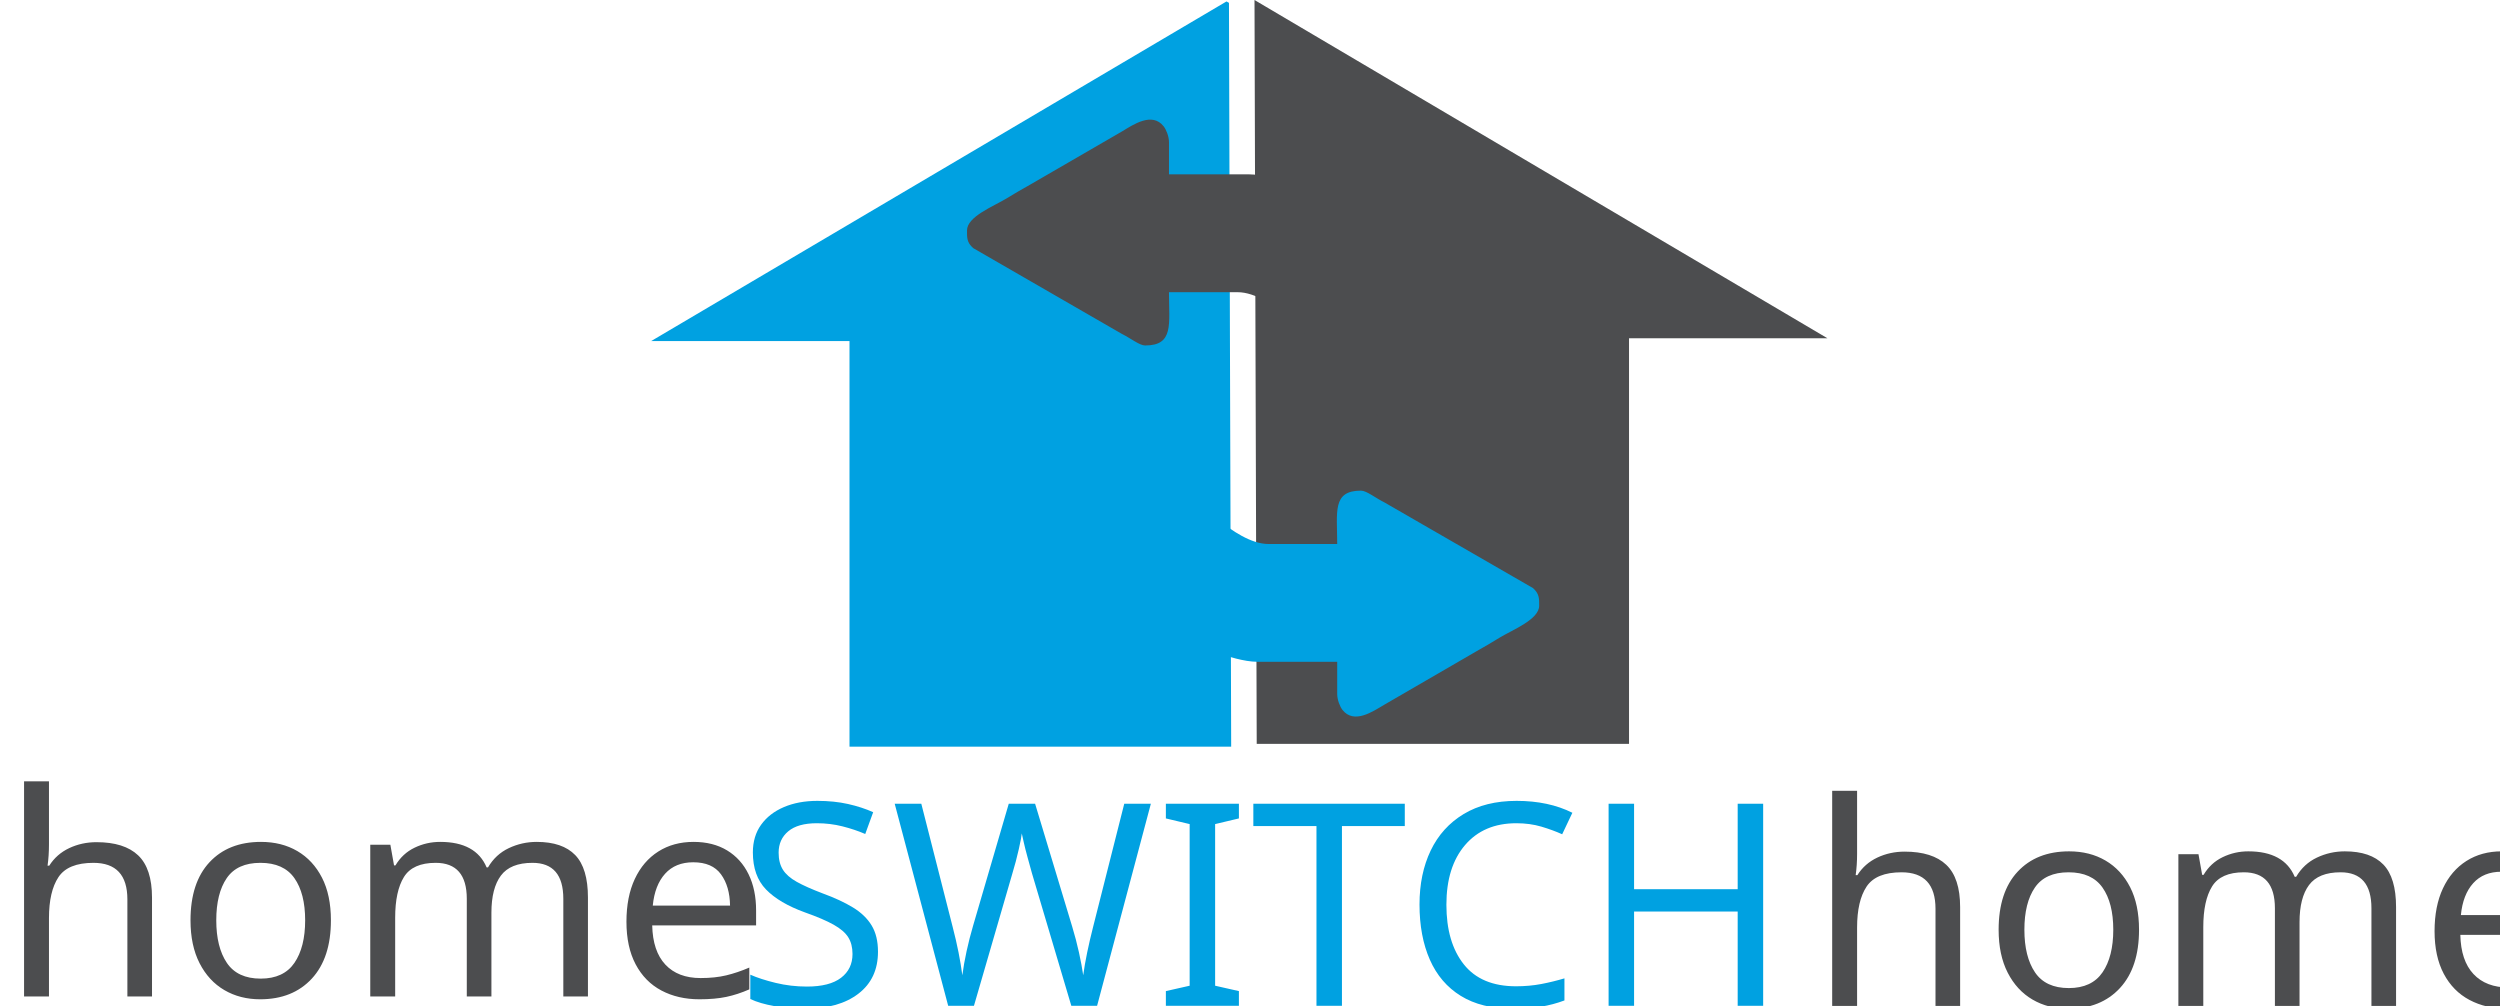
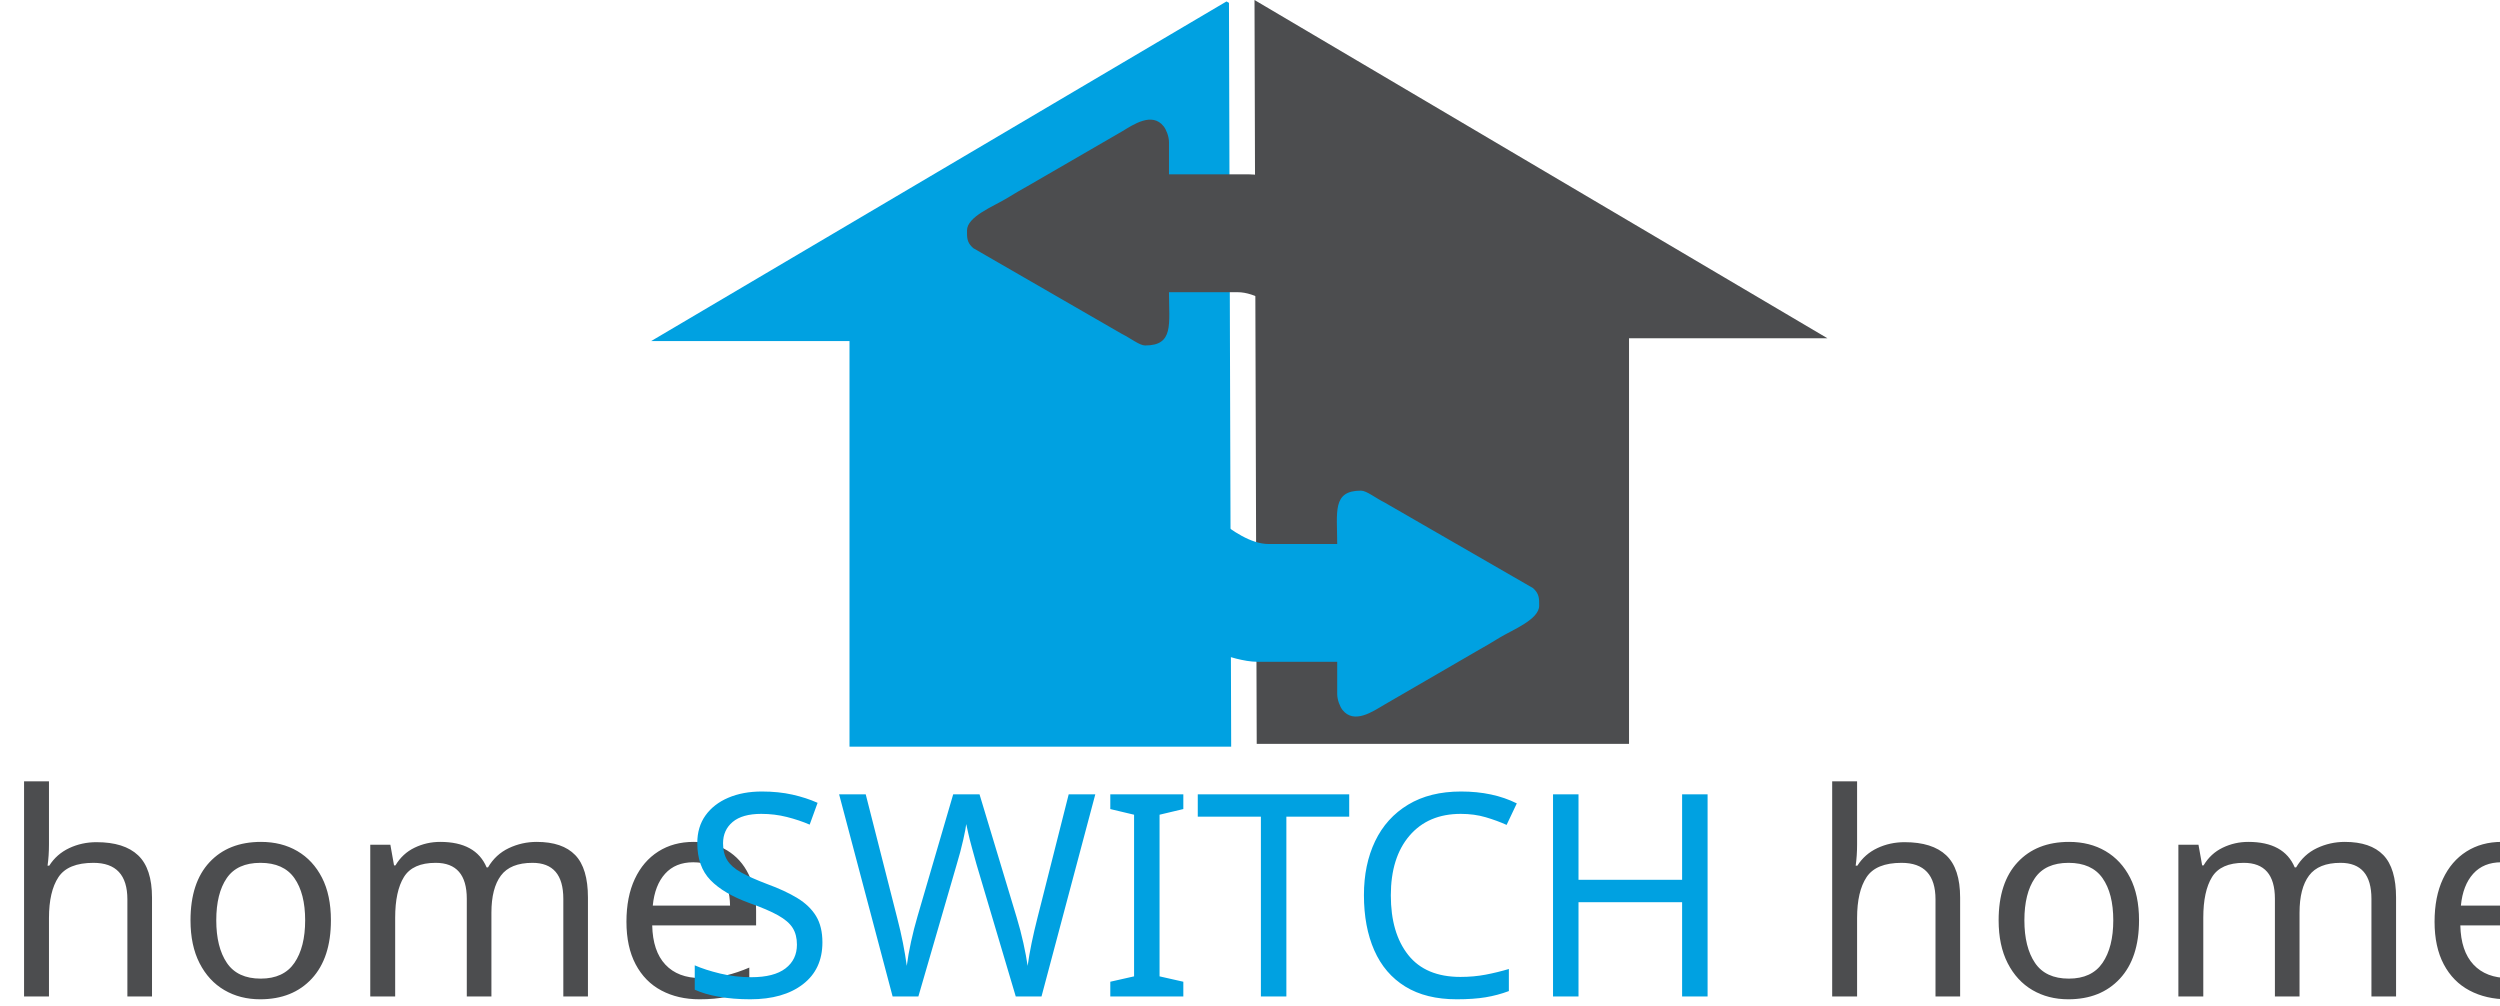
<svg xmlns="http://www.w3.org/2000/svg" xml:space="preserve" width="244.048mm" height="98.198mm" version="1.1" style="shape-rendering:geometricPrecision; text-rendering:geometricPrecision; image-rendering:optimizeQuality; fill-rule:evenodd; clip-rule:evenodd" viewBox="0 0 28296 11385">
  <defs>
    <font id="FontID0" horiz-adv-x="666" font-variant="normal" style="fill-rule:nonzero" font-style="normal" font-weight="400">
      <font-face font-family="The Queen">
        <font-face-src>
          <font-face-name name="The Queen Regular" />
        </font-face-src>
      </font-face>
      <missing-glyph>
        <path d="M0 0z" />
      </missing-glyph>
      <glyph unicode="I" horiz-adv-x="340" d="M83 53.999l0 591.001c0,14.667 -5.501,25.834 -16.502,33.499 -10.997,7.668 -26.497,11.5 -46.497,11.5l0 10.002 249.998 0 0 -10.002c-41.333,0 -62,-15 -62,-44.999l0 -591.001c0,-14.667 5.334,-25.664 16.002,-32.999 10.665,-7.332 26.001,-11.001 45.998,-11.001l0 -9.999 -249.998 0 0 9.999c20.001,0 35.5,3.669 46.497,11.001 11.001,7.335 16.502,18.333 16.502,32.999z" />
      <glyph unicode="W" horiz-adv-x="872" d="M0 689.999l0 10.002 284.999 0 0 -10.002c-21.998,0 -40.498,-3.166 -55.497,-9.499 -15,-6.333 -22.501,-14.833 -22.501,-25.501 0,-2.667 0.666,-6 2.001,-9.999l116.998 -416.001 120.002 428.001c1.998,6 3.999,15.499 6,28.501 1.998,12.999 3,23.833 3,32.5l9 0 139 -492.003 115.999 419.001c1.332,3.999 2.001,7.332 2.001,9.999 0,10.668 -7.502,19.169 -22.501,25.501 -15,6.333 -33.499,9.499 -55.501,9.499l0 10.002 199.003 0 0 -10.002c-23.334,0 -42.835,-3.999 -58.501,-12 -15.666,-8.001 -26.5,-18.998 -32.5,-32.999l-179.002 -645 -38.001 0 -118.999 432.999 -121.999 -432.999 -33.998 0 -183.001 645c-6,15.333 -14.5,26.667 -25.501,34.002 -11.001,7.332 -27.832,10.997 -50.5,10.997z" />
      <glyph unicode="h" horiz-adv-x="674" d="M562 494.999l0 -439.997c0,-14.667 5.334,-25.668 15.998,-33.003 10.668,-7.332 26.001,-10.997 46.002,-10.997l0 -10.002 -250.002 0 0 10.002c20.001,0 35.5,3.666 46.501,10.997 11.001,7.335 16.502,18.336 16.502,33.003l0 211.998 -248.999 0 0 -213c0,-14.667 5.33,-25.664 15.998,-32.999 10.668,-7.332 26.001,-11.001 46.002,-11.001l0 -9.999 -250.002 0 0 9.999c20.001,0 35.5,3.669 46.501,11.001 10.997,7.335 16.498,18.333 16.498,32.999l0 440.001c0,14.667 -5.501,25.834 -16.498,33.499 -11.001,7.668 -26.5,11.5 -46.501,11.5l0 10.002 250.002 0 0 -10.002c-20.001,0 -35.334,-3.832 -46.002,-11.5 -10.668,-7.665 -15.998,-18.832 -15.998,-33.499l0 -201.999 248.999 0 0 202.998c0,14.667 -5.501,25.834 -16.502,33.502 -11.001,7.665 -26.5,11.5 -46.501,11.5l0 9.999 250.002 0 0 -9.999c-20.001,0 -35.334,-3.836 -46.002,-11.5 -10.665,-7.668 -15.998,-18.836 -15.998,-33.502z" />
      <glyph unicode="C" horiz-adv-x="689" d="M0 349.999c0,67.334 19.165,127.666 57.498,180.999 38.334,53.337 88.167,94.837 149.502,124.503 61.334,29.667 125.665,44.5 192.999,44.5 72.668,0 139.333,-15.669 200.001,-47l39.998 -154 -19.997 0c-14.001,48.665 -40.168,90.165 -78.502,124.5 -38.334,34.331 -85.5,51.498 -141.501,51.498 -53.999,0 -101.998,-15.832 -143.998,-47.5 -42.003,-31.668 -74.337,-72.498 -97.001,-122.499 -22.668,-50 -34.002,-101.669 -34.002,-155.002 0,-53.333 11.334,-104.998 34.002,-154.999 22.664,-50 54.998,-90.834 97.001,-122.499 41.999,-31.668 89.999,-47.503 143.998,-47.503 56,0 103.167,17.001 141.501,51.003 38.334,33.998 64.501,75.332 78.502,124l19.997 0 -39.998 -153.001c-60.669,-31.335 -127.333,-47 -200.001,-47 -67.334,0 -131.665,14.667 -192.999,44.001 -61.334,29.334 -111.168,70.667 -149.502,124 -38.334,53.333 -57.498,113.998 -57.498,181.998z" />
      <glyph unicode="T" horiz-adv-x="589" d="M207.999 55.002l0 620.997 -51.998 0c-35.334,0 -65.167,-8.33 -89.503,-24.998 -24.332,-16.668 -42.499,-38.666 -54.498,-65.999l-12 0 0 130.999 3 0c7.332,-4.668 17.667,-8.334 30.998,-11.001 13.335,-2.667 27.003,-3.999 41.001,-3.999l391.003 0c13.997,0 27.665,1.332 40.997,3.999 13.335,2.667 23.667,6.333 31.002,11.001l2.001 0 0 -130.999 -11.001 0c-13.335,30 -28.834,52.667 -46.501,68 -17.667,15.333 -43.834,22.997 -78.498,22.997l-71 0 0 -620.997c0,-14.667 5.33,-25.668 15.998,-33.003 10.668,-7.332 26.001,-10.997 46.002,-10.997l0 -10.002 -250.002 0 0 10.002c20.001,0 35.5,3.666 46.501,10.997 10.997,7.335 16.498,18.336 16.498,33.003z" />
      <glyph unicode="e" horiz-adv-x="500" d="M405 0l-405 0 0 9.999c20.001,0 35.5,3.669 46.501,11.001 10.997,7.335 16.498,18.333 16.498,32.999l0 441c0,14.667 -5.501,25.834 -16.498,33.502 -11.001,7.665 -26.5,11.5 -46.501,11.5l0 9.999 330.002 0c14.667,0 28.664,1.332 41.999,3.999 13.332,2.667 23.667,6.333 30.998,11.001l2.001 0 0 -130.999 -11.001 0c-12,27.332 -29.833,49.331 -53.5,65.999 -23.667,16.668 -53.167,24.998 -88.5,24.998l-63.998 0 0 -223.997 75.998 0c22.002,0 37.834,1.165 47.5,3.499 9.669,2.334 16.668,7.835 21,16.502 4.335,8.663 6.503,22.664 6.503,41.999l9.999 0 0 -165.001 -9.999 0c0,19.331 -2.168,33.332 -6.503,41.999 -4.332,8.667 -11.497,14.334 -21.499,17.001 -9.999,2.667 -25.668,3.999 -47,3.999l-75.998 0 0 -236.001 63.998 0c35.999,0 65.666,4.502 89,13.502 23.334,9 41.999,20.833 56,35.5 14.001,14.667 28.335,33.332 43.002,56l9.999 0 -44.999 -130z" />
      <glyph unicode="m" horiz-adv-x="760" d="M79.001 53.999c34.664,184.669 62,354.667 81.997,510.002l9 0c0,-2.667 1.169,-5.501 3.503,-8.5 2.33,-3 3.832,-4.835 4.498,-5.501l200.001 -316.999 157 331 12 0c-0.666,-1.335 -0.999,-3 -0.999,-5.001l0.999 -9 98.998 -496.001c3.333,-16.664 9,-28.165 17.001,-34.498 8.001,-6.336 23.667,-9.503 47,-9.503l0 -9.999 -256.002 0 -0.999 2.001 0 7.997c14.667,0 28.501,2.667 41.5,8.001 13.002,5.334 19.502,14.334 19.502,27 0,4.002 -0.333,7.002 -1.002,9l-56 238.002 -119.998 -251.001c-3.333,-6.666 -5.001,-11.667 -5.001,-15l-6 0 -174.001 269.999 -40.997 -242.001 -1.002 -7.997c0,-24.003 22.002,-36.003 65.999,-36.003l0 -9.999 -175.998 0 0 9.999c47.333,0 73.667,14.667 79.001,44.001z" />
      <glyph unicode="H" horiz-adv-x="724" d="M674.001 11.001l0 -10.002 -250.002 0 0 10.002c20.001,0 35.5,3.666 46.501,10.997 11.001,7.335 16.502,18.336 16.502,33.003l0 282.998 -299 0 0 -284c0,-14.667 5.33,-25.664 15.998,-32.999 10.668,-7.332 26.001,-11.001 46.002,-11.001l0 -9.999 -250.002 0 0 9.999c20.001,0 35.5,3.669 46.501,11.001 10.997,7.335 16.498,18.333 16.498,32.999l0 591.001c0,14.667 -5.501,25.834 -16.498,33.499 -11.001,7.668 -26.5,11.5 -46.501,11.5l0 10.002 250.002 0 0 -10.002c-20.001,0 -35.334,-3.832 -46.002,-11.5 -10.668,-7.665 -15.998,-18.832 -15.998,-33.499l0 -281.999 299 0 0 282.998c0,14.667 -5.501,25.834 -16.502,33.502 -11.001,7.665 -26.5,11.5 -46.501,11.5l0 9.999 250.002 0 0 -9.999c-20.001,0 -35.334,-3.836 -46.002,-11.5 -10.665,-7.668 -15.998,-18.836 -15.998,-33.502l0 -590.997c0,-14.667 5.334,-25.668 15.998,-33.003 10.668,-7.332 26.001,-10.997 46.002,-10.997z" />
      <glyph unicode="S" horiz-adv-x="476" d="M3 106.999c0,38.001 10.668,78.002 32.001,120.002l18 -7.002c-3.999,-14.667 -6,-30 -6,-45.998 0,-38.666 12.166,-72.002 36.499,-100.001 24.332,-27.998 60.169,-41.999 107.502,-41.999 30,0 54.166,6.832 72.498,20.5 18.333,13.664 31.002,30.332 38.001,50 6.999,19.664 10.165,39.166 9.499,58.497 -1.332,22.002 -11.667,42.169 -30.998,60.502 -19.335,18.333 -50,41.5 -92,69.498 -40.002,26.667 -72.335,50.167 -97.001,70.501 -24.669,20.334 -46.002,45.166 -64.001,74.499 -18,29.334 -27,62.67 -27,100.001 0,34.002 8.833,65.167 26.5,93.501 17.667,28.331 42.665,50.833 74.999,67.501 32.334,16.664 69.169,24.998 110.502,24.998 18,0.666 38.666,0.166 62,-1.498 23.334,-1.668 58.331,-4.835 104.998,-9.503 -0.666,-1.998 -2.001,-6.333 -3.999,-12.999 -2.001,-6.666 -3.499,-13.835 -4.502,-21.499 -0.999,-7.668 -1.498,-16.834 -1.498,-27.503 0,-19.331 1.332,-43.664 3.999,-72.998l-20.001 0c0,80 -35.334,119.998 -106.001,119.998 -27.998,0 -52.164,-5.833 -72.498,-17.5 -20.334,-11.667 -35.5,-26.667 -45.499,-44.999 -10.002,-18.333 -15,-37.165 -15,-56.5 0,-18 5.497,-35.001 16.498,-50.999 11.001,-16.002 24.835,-30.503 41.5,-43.501 16.668,-12.999 40.002,-29.5 70.001,-49.501 39.332,-26.667 71.166,-50.333 95.499,-71 24.332,-20.667 45.332,-45.665 62.999,-74.999 17.667,-29.334 26.5,-62.999 26.5,-101 0,-34.002 -10.165,-65.333 -30.499,-94.001 -20.334,-28.668 -47.999,-51.166 -83,-67.501 -35.001,-16.331 -73.834,-24.499 -116.499,-24.499 -30.669,0 -61.001,4.668 -91.001,14.001 -30,9.333 -54.669,22.165 -74,38.5 -19.335,16.331 -29.001,34.498 -29.001,54.498z" />
      <glyph unicode="o" horiz-adv-x="609" d="M0 275c0,50 12.499,95.998 37.501,138.001 24.998,41.999 59,75.332 101.998,99.997 43.002,24.669 89.836,37.002 140.502,37.002 50.666,0 97.334,-12.333 139.999,-37.002 42.665,-24.665 76.667,-57.998 101.998,-99.997 25.335,-42.003 38.001,-88.001 38.001,-138.001 0,-50 -12.666,-95.998 -38.001,-138.001 -25.331,-41.999 -59.333,-75.332 -101.998,-99.997 -42.665,-24.669 -89.333,-37.002 -139.999,-37.002 -50.666,0 -97.5,12.333 -140.502,37.002 -42.998,24.665 -77,57.998 -101.998,99.997 -25.002,42.003 -37.501,88.001 -37.501,138.001zm435 0c0,45.332 -6.999,87.165 -21,125.498 -14.001,38.334 -32.833,68.669 -56.5,91.001 -23.667,22.335 -49.501,33.499 -77.499,33.499 -28.002,0 -53.836,-11.164 -77.503,-33.499 -23.667,-22.331 -42.499,-52.667 -56.5,-91.001 -13.997,-38.334 -21,-80.166 -21,-125.498 0,-45.332 7.002,-87.169 21,-125.498 14.001,-38.334 32.833,-68.669 56.5,-91.001 23.667,-22.335 49.501,-33.502 77.503,-33.502 27.998,0 53.833,11.168 77.499,33.502 23.667,22.331 42.499,52.667 56.5,91.001 14.001,38.33 21,80.166 21,125.498z" />
    </font>
    <style type="text/css">
   
    @font-face { font-family:"The Queen";font-variant:normal;font-style:normal;font-weight:normal;src:url("#FontID0") format(svg)}
    .fil0 {fill:#00A1E1}
    .fil1 {fill:#4C4D4F}
    .fnt0 {font-weight:normal;font-size:3203.96px;font-family:'The Queen'}
   
  </style>
  </defs>
  <g id="Capa_x0020_1">
    <g id="_3041432806352">
      <g>
        <path class="fil0" d="M13910 32l11 3828 14 4591 -53 0 0 -4591 0 -3844 28 16zm11 3828l-39 0 -4267 0 0 4591 4267 0 0 -4591 0 -3844 -3256 1922 -3256 1922 2245 0 4267 0 39 0z" />
        <path class="fil1" d="M14199 0l11 3828 14 4591 4214 0 0 -4591 -4228 0 -11 -3828zm11 3828l4228 0 2245 0 -3256 -1922 -3228 -1906 11 3828z" />
        <path class="fil1" d="M16572 3793l0 2114c-16,-18 -34,-38 -53,-62 -11,-15 -15,-19 -29,-35l-770 -944c-143,-174 -465,-603 -611,-754l-542 -538c-139,-113 -360,-267 -558,-267l-778 0c0,363 57,603 -270,603 -63,0 -164,-82 -265,-132l-1681 -970c-74,-65 -70,-121 -70,-200 0,-156 296,-271 447,-362 91,-55 164,-99 260,-152l1046 -606c128,-77 342,-225 473,-58 29,37 60,114 60,178l0 365 905 0c148,0 333,62 457,99 334,98 611,311 874,523l755 769c105,135 227,280 350,429z" />
        <path class="fil0" d="M11794 5671l0 -2114c16,17 33,38 52,62 12,15 15,18 29,34l771 944c143,174 465,604 611,754l542 538c139,114 360,268 558,268l778 0c0,-364 -58,-604 269,-604 63,0 164,83 265,133l1682 970c73,65 70,121 70,199 0,156 -297,271 -448,362 -91,55 -164,100 -260,153l-1045 606c-129,76 -343,225 -474,58 -29,-38 -59,-115 -59,-179l0 -365 -905 0c-149,0 -333,-62 -458,-98 -333,-99 -611,-311 -874,-523l-755 -769c-105,-135 -226,-281 -349,-429z" />
      </g>
      <g>
        <text x="0" y="11278" class="fil1 fnt0">home</text>
-         <text x="8329" y="11384" class="fil0 fnt0">SWITCH</text>
-         <text x="20465" y="11385" class="fil1 fnt0">home</text>
+         <text x="7700" y="11278" class="fil0 fnt0">SWITCH</text>
+         <text x="20465" y="11278" class="fil1 fnt0">home</text>
      </g>
    </g>
  </g>
</svg>
